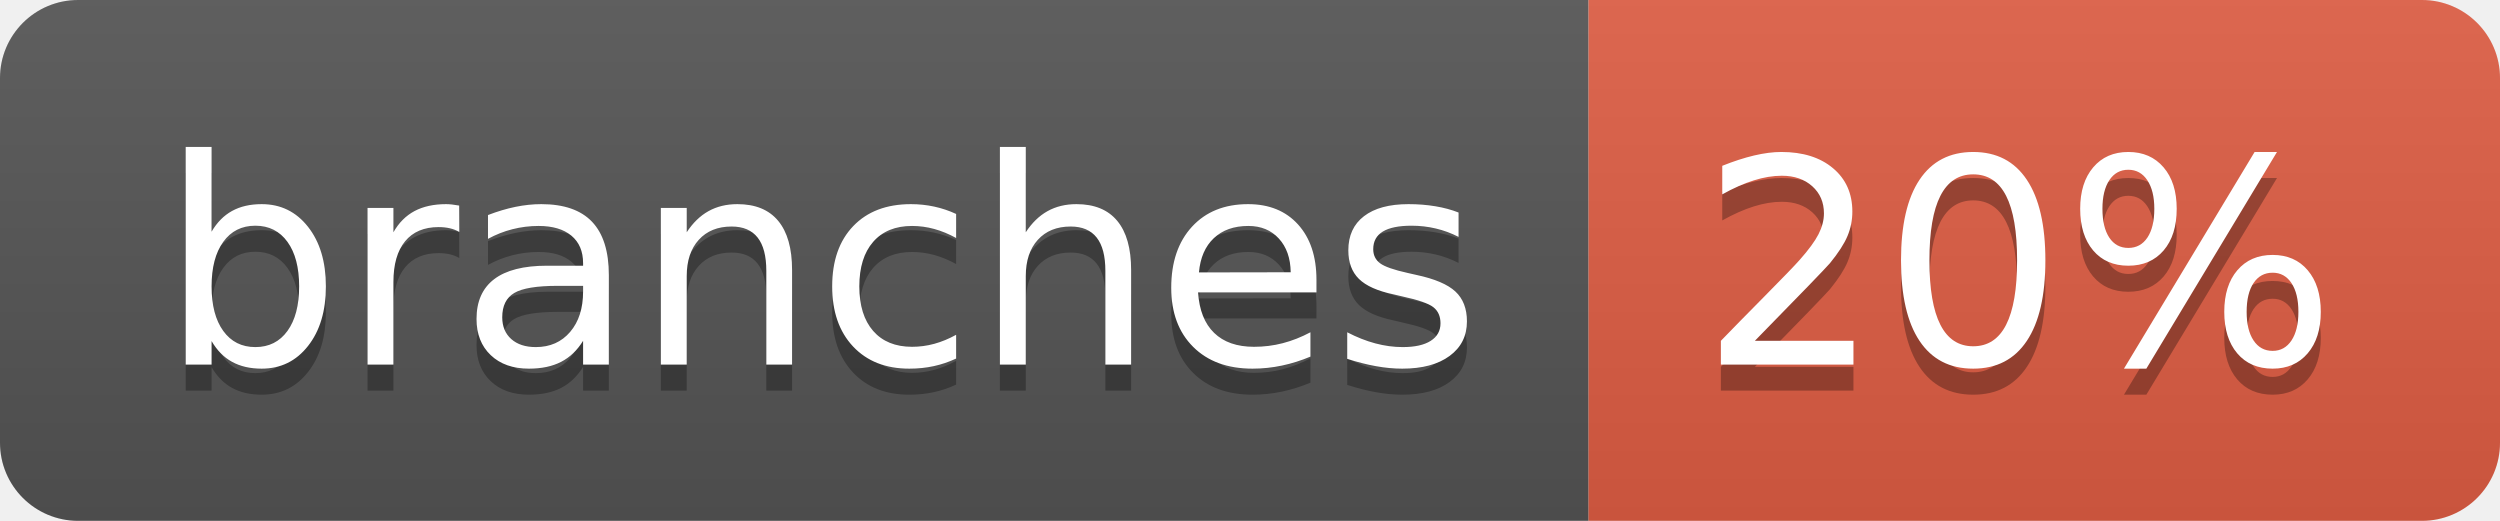
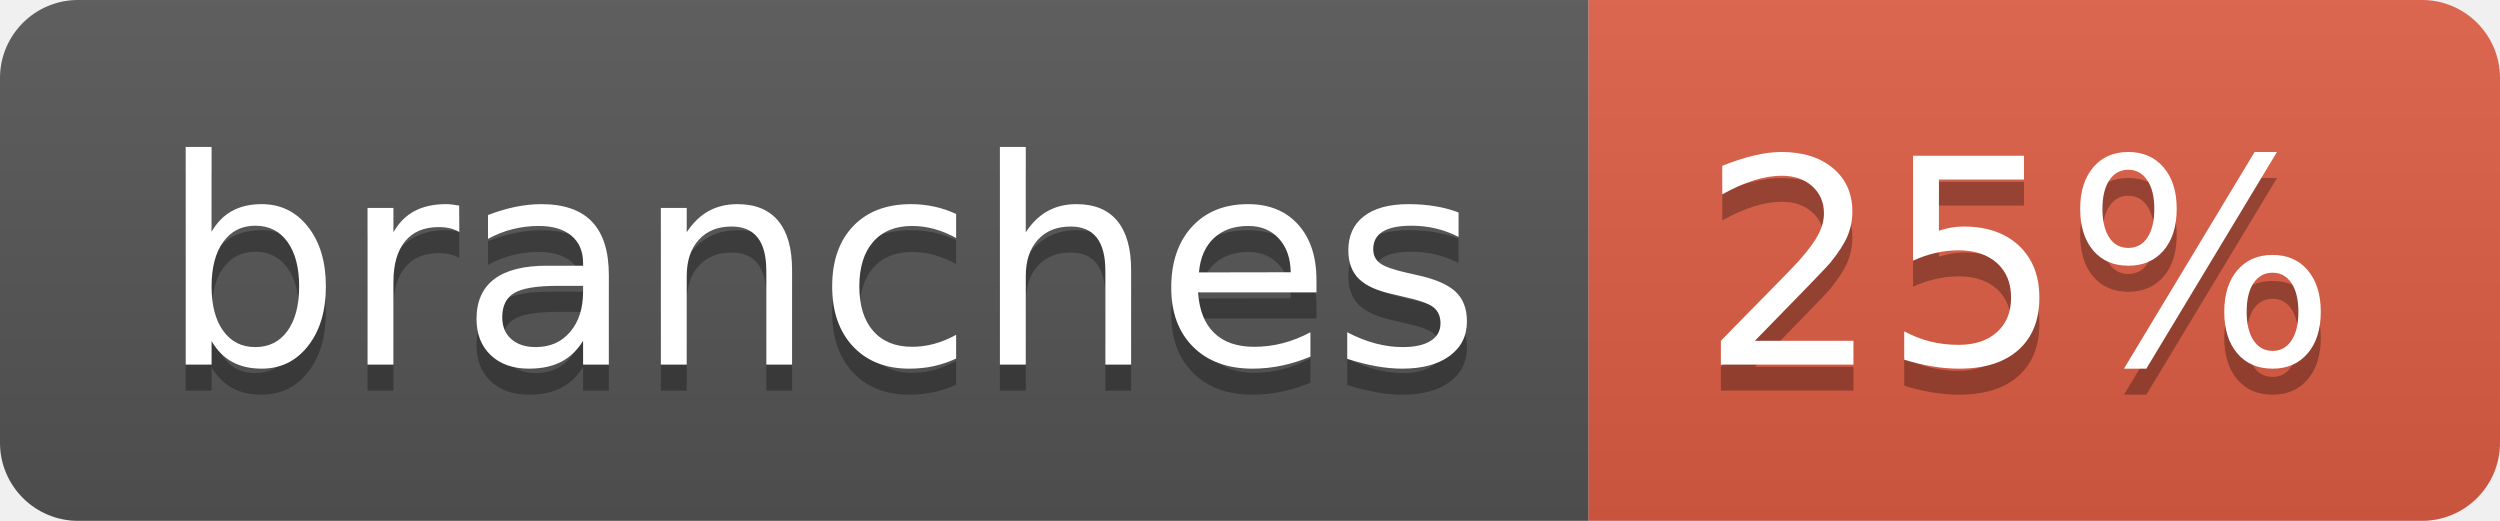
- <svg xmlns="http://www.w3.org/2000/svg" width="96" height="20" role="img" aria-label="branches: 20%">
+ <svg xmlns="http://www.w3.org/2000/svg" width="96" height="20" role="img" aria-label="branches: 25%">
  <linearGradient id="s" x2="0" y2="100%">
    <stop offset="0" stop-color="#bbb" stop-opacity=".1" />
    <stop offset="1" stop-opacity=".1" />
  </linearGradient>
  <clipPath id="r">
    <rect width="96" height="20" rx="3" fill="#fff" />
  </clipPath>
  <g clip-path="url(#r)">
    <rect width="61" height="20" fill="#555" />
    <rect x="61" width="35" height="20" fill="#e05d44" />
    <rect width="96" height="20" fill="url(#s)" />
  </g>
  <g fill="#fff" text-anchor="middle" font-family="Verdana,Geneva,DejaVu Sans,sans-serif" text-rendering="geometricPrecision" font-size="110">
    <text aria-hidden="true" x="315" y="150" fill="#010101" fill-opacity=".3" transform="scale(.1)" textLength="507">branches</text>
    <text x="315" y="140" transform="scale(.1)" fill="#fff" textLength="507">branches</text>
-     <text aria-hidden="true" x="775" y="150" fill="#010101" fill-opacity=".3" transform="scale(.1)" textLength="245">20%</text>
-     <text x="775" y="140" transform="scale(.1)" fill="#fff" textLength="245">20%</text>
+     <text aria-hidden="true" x="775" y="150" fill="#010101" fill-opacity=".3" transform="scale(.1)" textLength="245">25%</text>
+     <text x="775" y="140" transform="scale(.1)" fill="#fff" textLength="245">25%</text>
  </g>
</svg>
